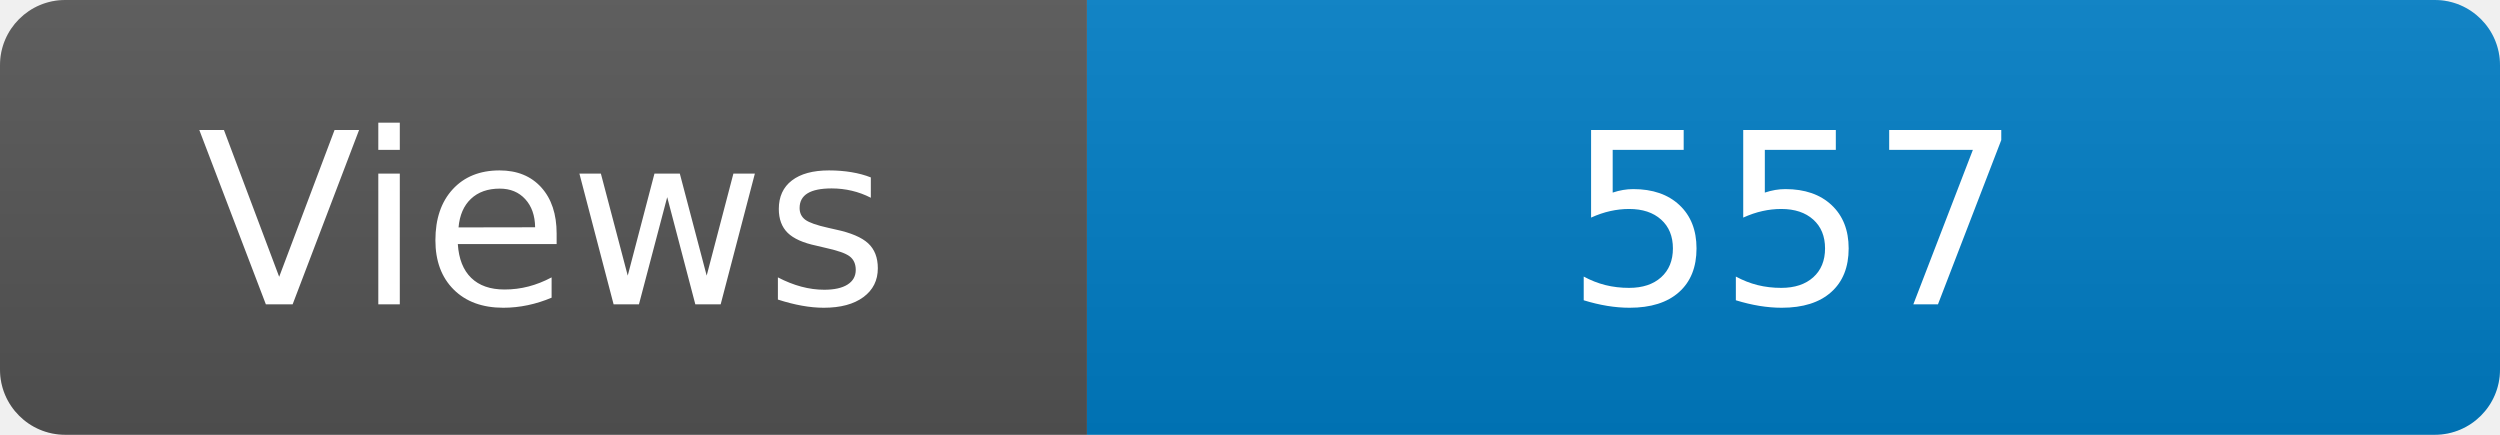
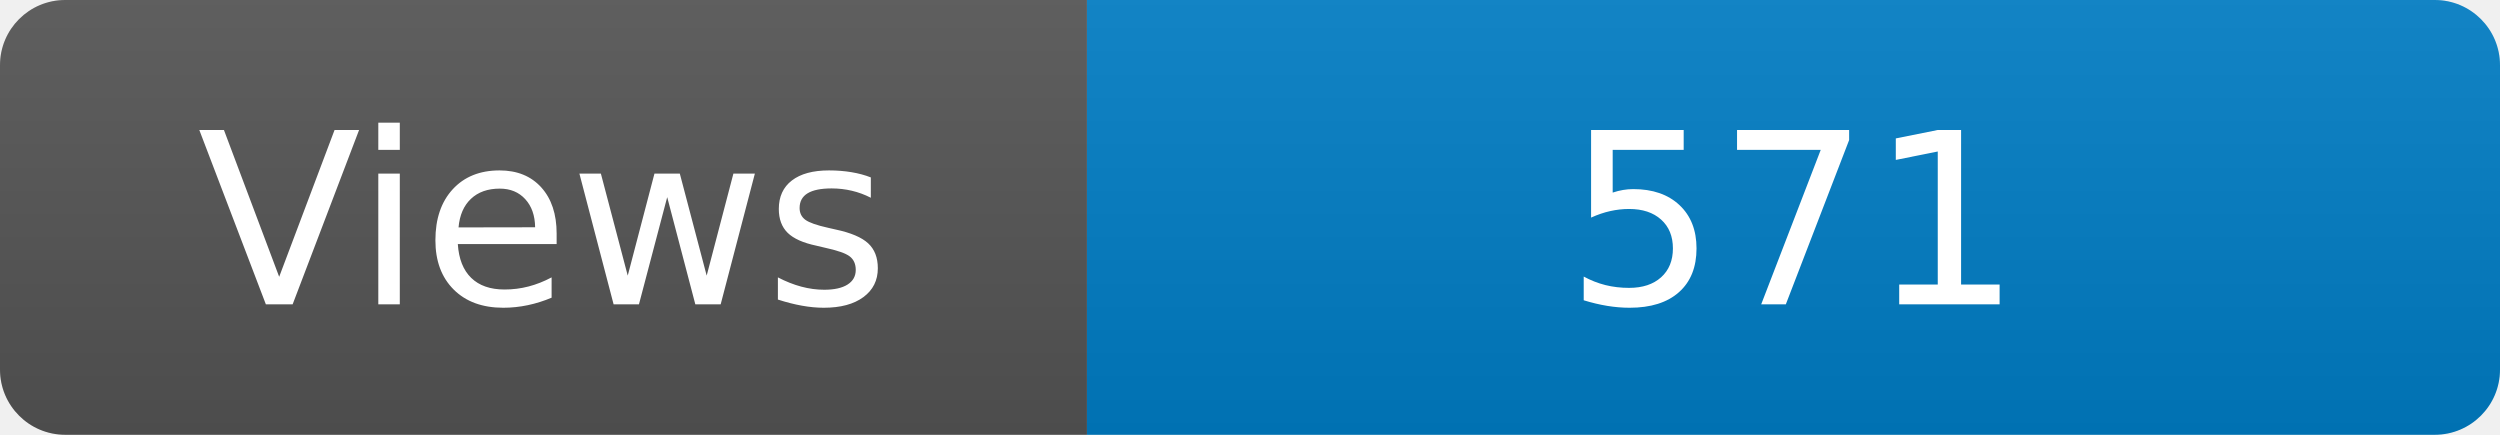
<svg xmlns="http://www.w3.org/2000/svg" width="115" height="20" role="img" aria-label="Maintained?: yes">
  <linearGradient id="s" x2="0" y2="100%">
    <stop offset="0" stop-color="#bbb" stop-opacity=".1" />
    <stop offset="1" stop-opacity=".1" />
  </linearGradient>
  <clipPath id="r">
    <rect width="115" height="20" rx="3" fill="#fff" />
  </clipPath>
  <g clip-path="url(#r)">
    <rect width="50" height="20" fill="#555" />
    <rect x="50" width="160" height="20" fill="#007ec6" />
    <rect width="115" height="20" fill="url(#s)" />
  </g>
  <g fill="#fff" text-anchor="middle" font-family="Verdana,Geneva,DejaVu Sans,sans-serif" font-size="110">
    <text x="250" y="140" transform="scale(.1)" fill="#fff">Views</text>
-     <text x="825" y="140" transform="scale(.1)" fill="#fff">557</text>
+     <text x="825" y="140" transform="scale(.1)" fill="#fff">571</text>
  </g>
</svg>
